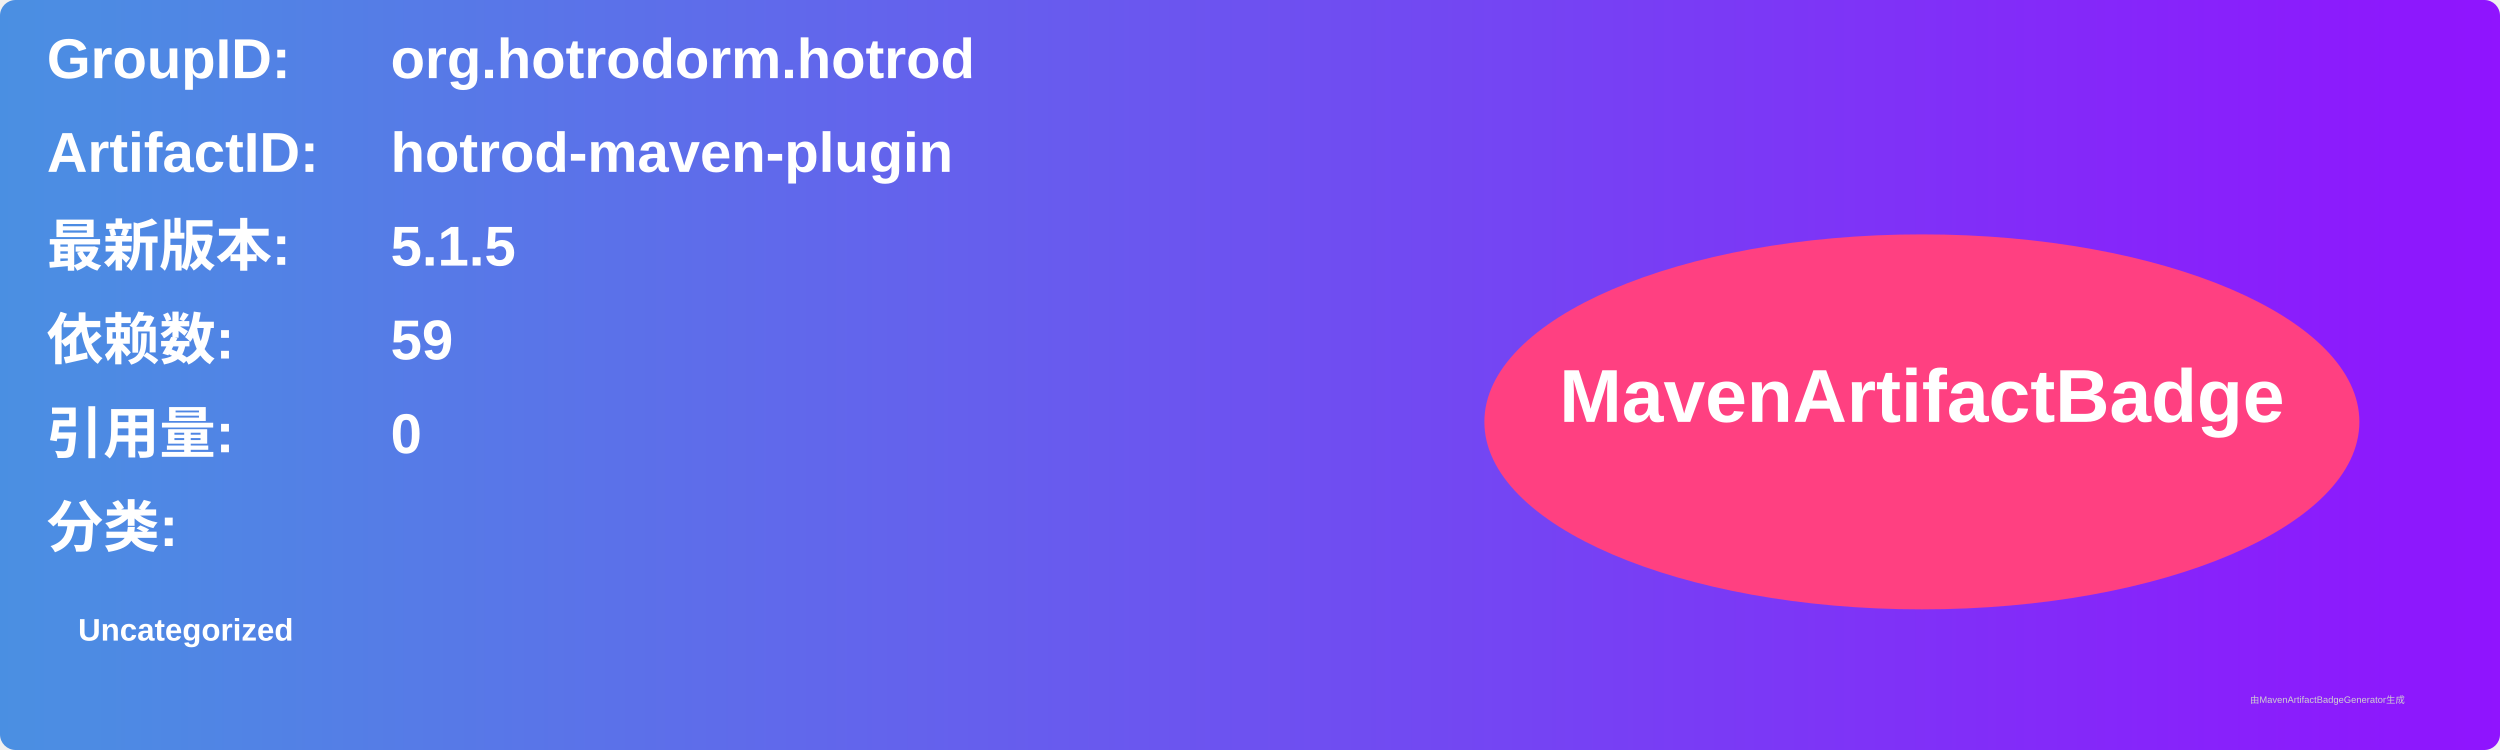
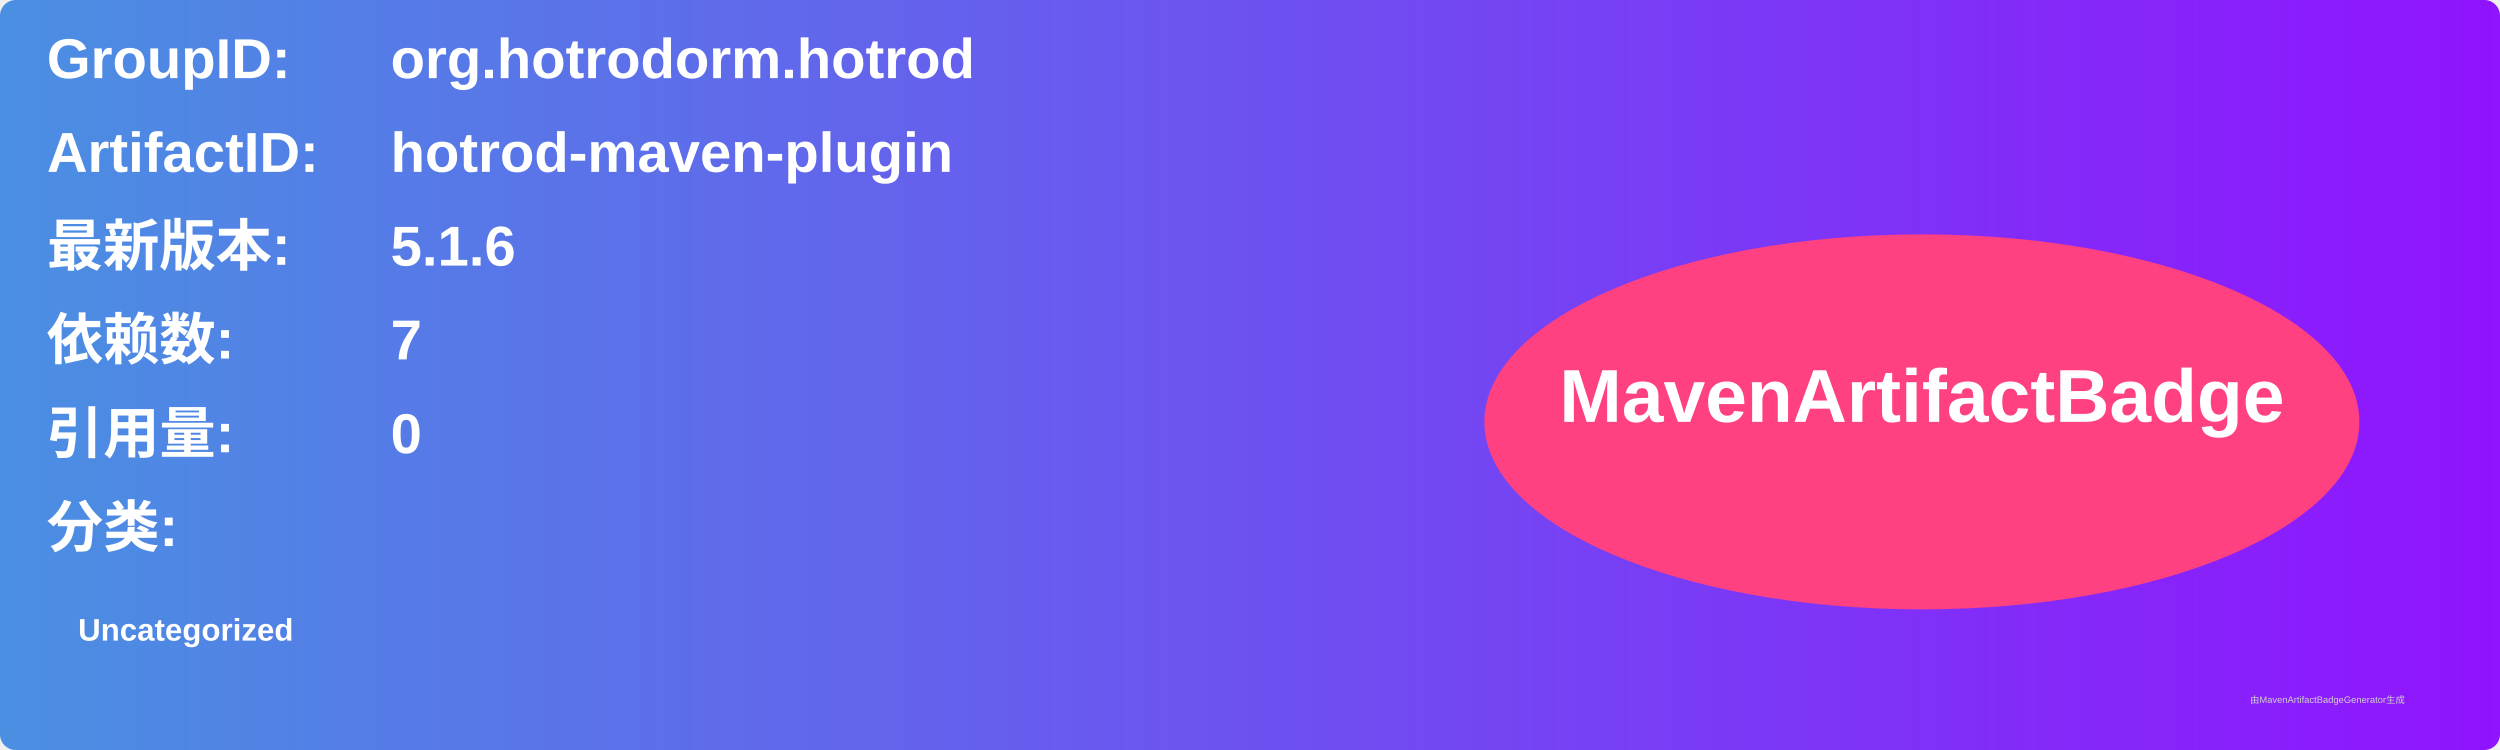
<svg xmlns="http://www.w3.org/2000/svg" width="800" height="240" viewBox="0 0 800 240">
  <linearGradient id="grad" x1="0%" y1="0%" x2="100%" y2="0%">
    <stop offset="0%" stop-color="#4a90e2" />
    <stop offset="100%" stop-color="#9013fe" />
  </linearGradient>
  <rect width="100%" height="100%" rx="5" ry="5" fill="url(#grad)" />
  <g transform="translate(15, 15)">
    <text x="0" y="10" font-family="Arial" font-size="18" fill="white" font-weight="bold" width="260">GroupID:</text>
    <text x="110" y="10" font-family="Arial" font-size="18" fill="white" font-weight="bold" width="460">org.hotrodorm.hotrod</text>
    <text x="0" y="40" font-family="Arial" font-size="18" fill="white" font-weight="bold" width="260">ArtifactID:</text>
    <text x="110" y="40" font-family="Arial" font-size="18" fill="white" font-weight="bold" width="460">hotrod-maven-plugin</text>
    <text x="0" y="70" font-family="Arial" font-size="18" fill="white" font-weight="bold">最新版本:</text>
    <text x="110" y="70" font-family="Arial" font-size="18" fill="white" font-weight="bold">
-       <tspan font-weight="bold">5.1.5</tspan>
+       <tspan font-weight="bold">5.1.6</tspan>
    </text>
    <text x="0" y="100" font-family="Arial" font-size="18" fill="white" font-weight="bold">依赖数: </text>
    <text x="110" y="100" font-family="Arial" font-size="18" fill="white">
-       <tspan font-weight="bold">59</tspan>
+       <tspan font-weight="bold">7</tspan>
    </text>
    <text x="0" y="130" font-family="Arial" font-size="18" fill="white" font-weight="bold">引用量: </text>
    <text x="110" y="130" font-family="Arial" font-size="18" fill="white">
      <tspan font-weight="bold">0</tspan>
    </text>
    <text x="0" y="160" font-family="Arial" font-size="18" fill="white" font-weight="bold">分类:</text>
    <text x="10" y="190" font-family="Arial" font-size="10" fill="white">
      <tspan font-weight="bold">Uncategorized</tspan>
    </text>
    <ellipse cx="600" cy="120" rx="140" ry="60" fill="#ff4081" />
    <text x="600" y="120" text-anchor="middle" font-family="Arial" font-size="24" fill="white" font-weight="bold">MavenArtifactBadge</text>
  </g>
  <text x="720" y="225" font-family="Arial" font-size="3" fill="#d0d0d0">由MavenArtifactBadgeGenerator生成</text>
</svg>
